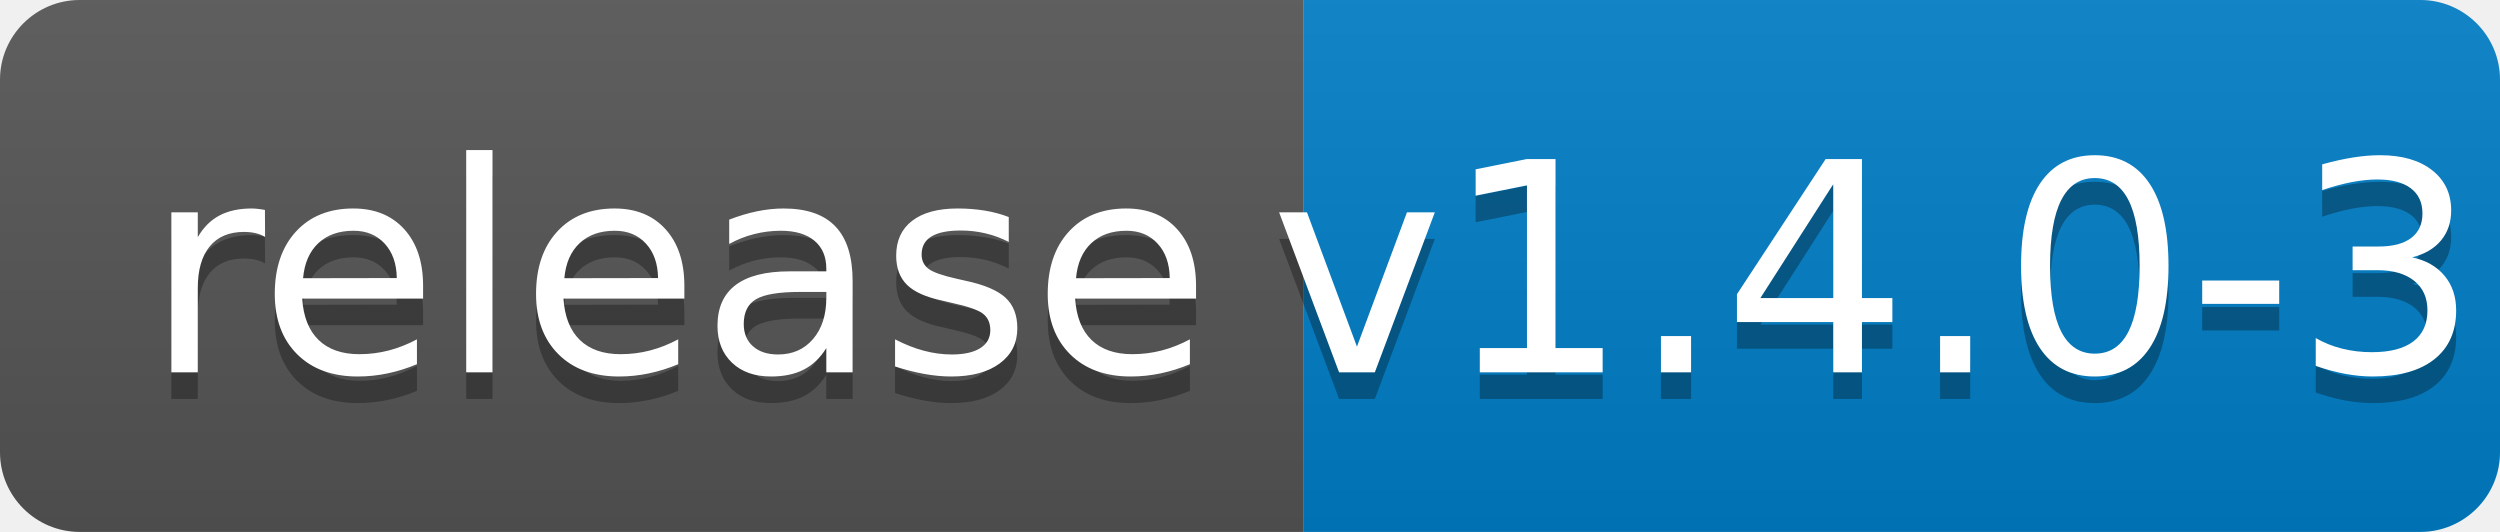
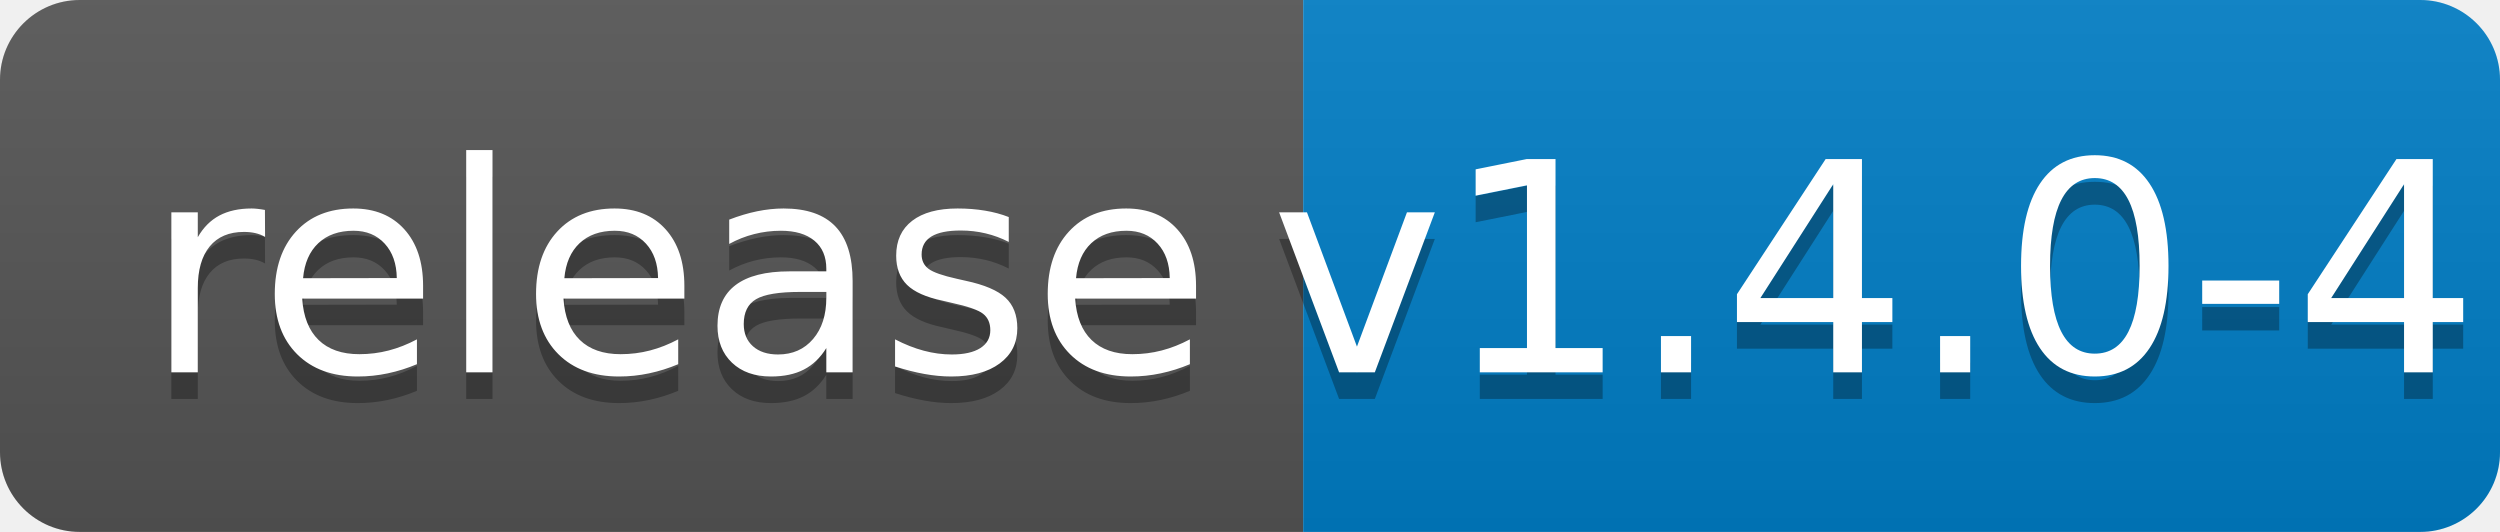
<svg xmlns="http://www.w3.org/2000/svg" width="94" height="20">
  <linearGradient id="b" x2="0" y2="100%">
    <stop offset="0" stop-color="#bbb" stop-opacity=".1" />
    <stop offset="1" stop-opacity=".1" />
  </linearGradient>
  <clipPath id="a">
    <rect width="94" height="20" rx="3" fill="#fff" />
  </clipPath>
  <g clip-path="url(#a)">
    <path fill="#555" d="M0 0h49v20H0z" />
    <path fill="#007ec6" d="M49 0h45v20H49z" />
    <path fill="url(#b)" d="M0 0h94v20H0z" />
  </g>
  <g fill="#fff" text-anchor="middle" font-family="DejaVu Sans,Verdana,Geneva,sans-serif" font-size="110">
    <text x="255" y="150" fill="#010101" fill-opacity=".3" transform="scale(.1)" textLength="390">release</text>
    <text x="255" y="140" transform="scale(.1)" textLength="390">release</text>
-     <text x="705" y="150" fill="#010101" fill-opacity=".3" transform="scale(.1)" textLength="350">v1.4.0-3</text>
-     <text x="705" y="140" transform="scale(.1)" textLength="350">v1.4.0-3</text>
+     <text x="705" y="150" fill="#010101" fill-opacity=".3" transform="scale(.1)" textLength="350">v1.4.0-4</text>
+     <text x="705" y="140" transform="scale(.1)" textLength="350">v1.4.0-4</text>
  </g>
</svg>
